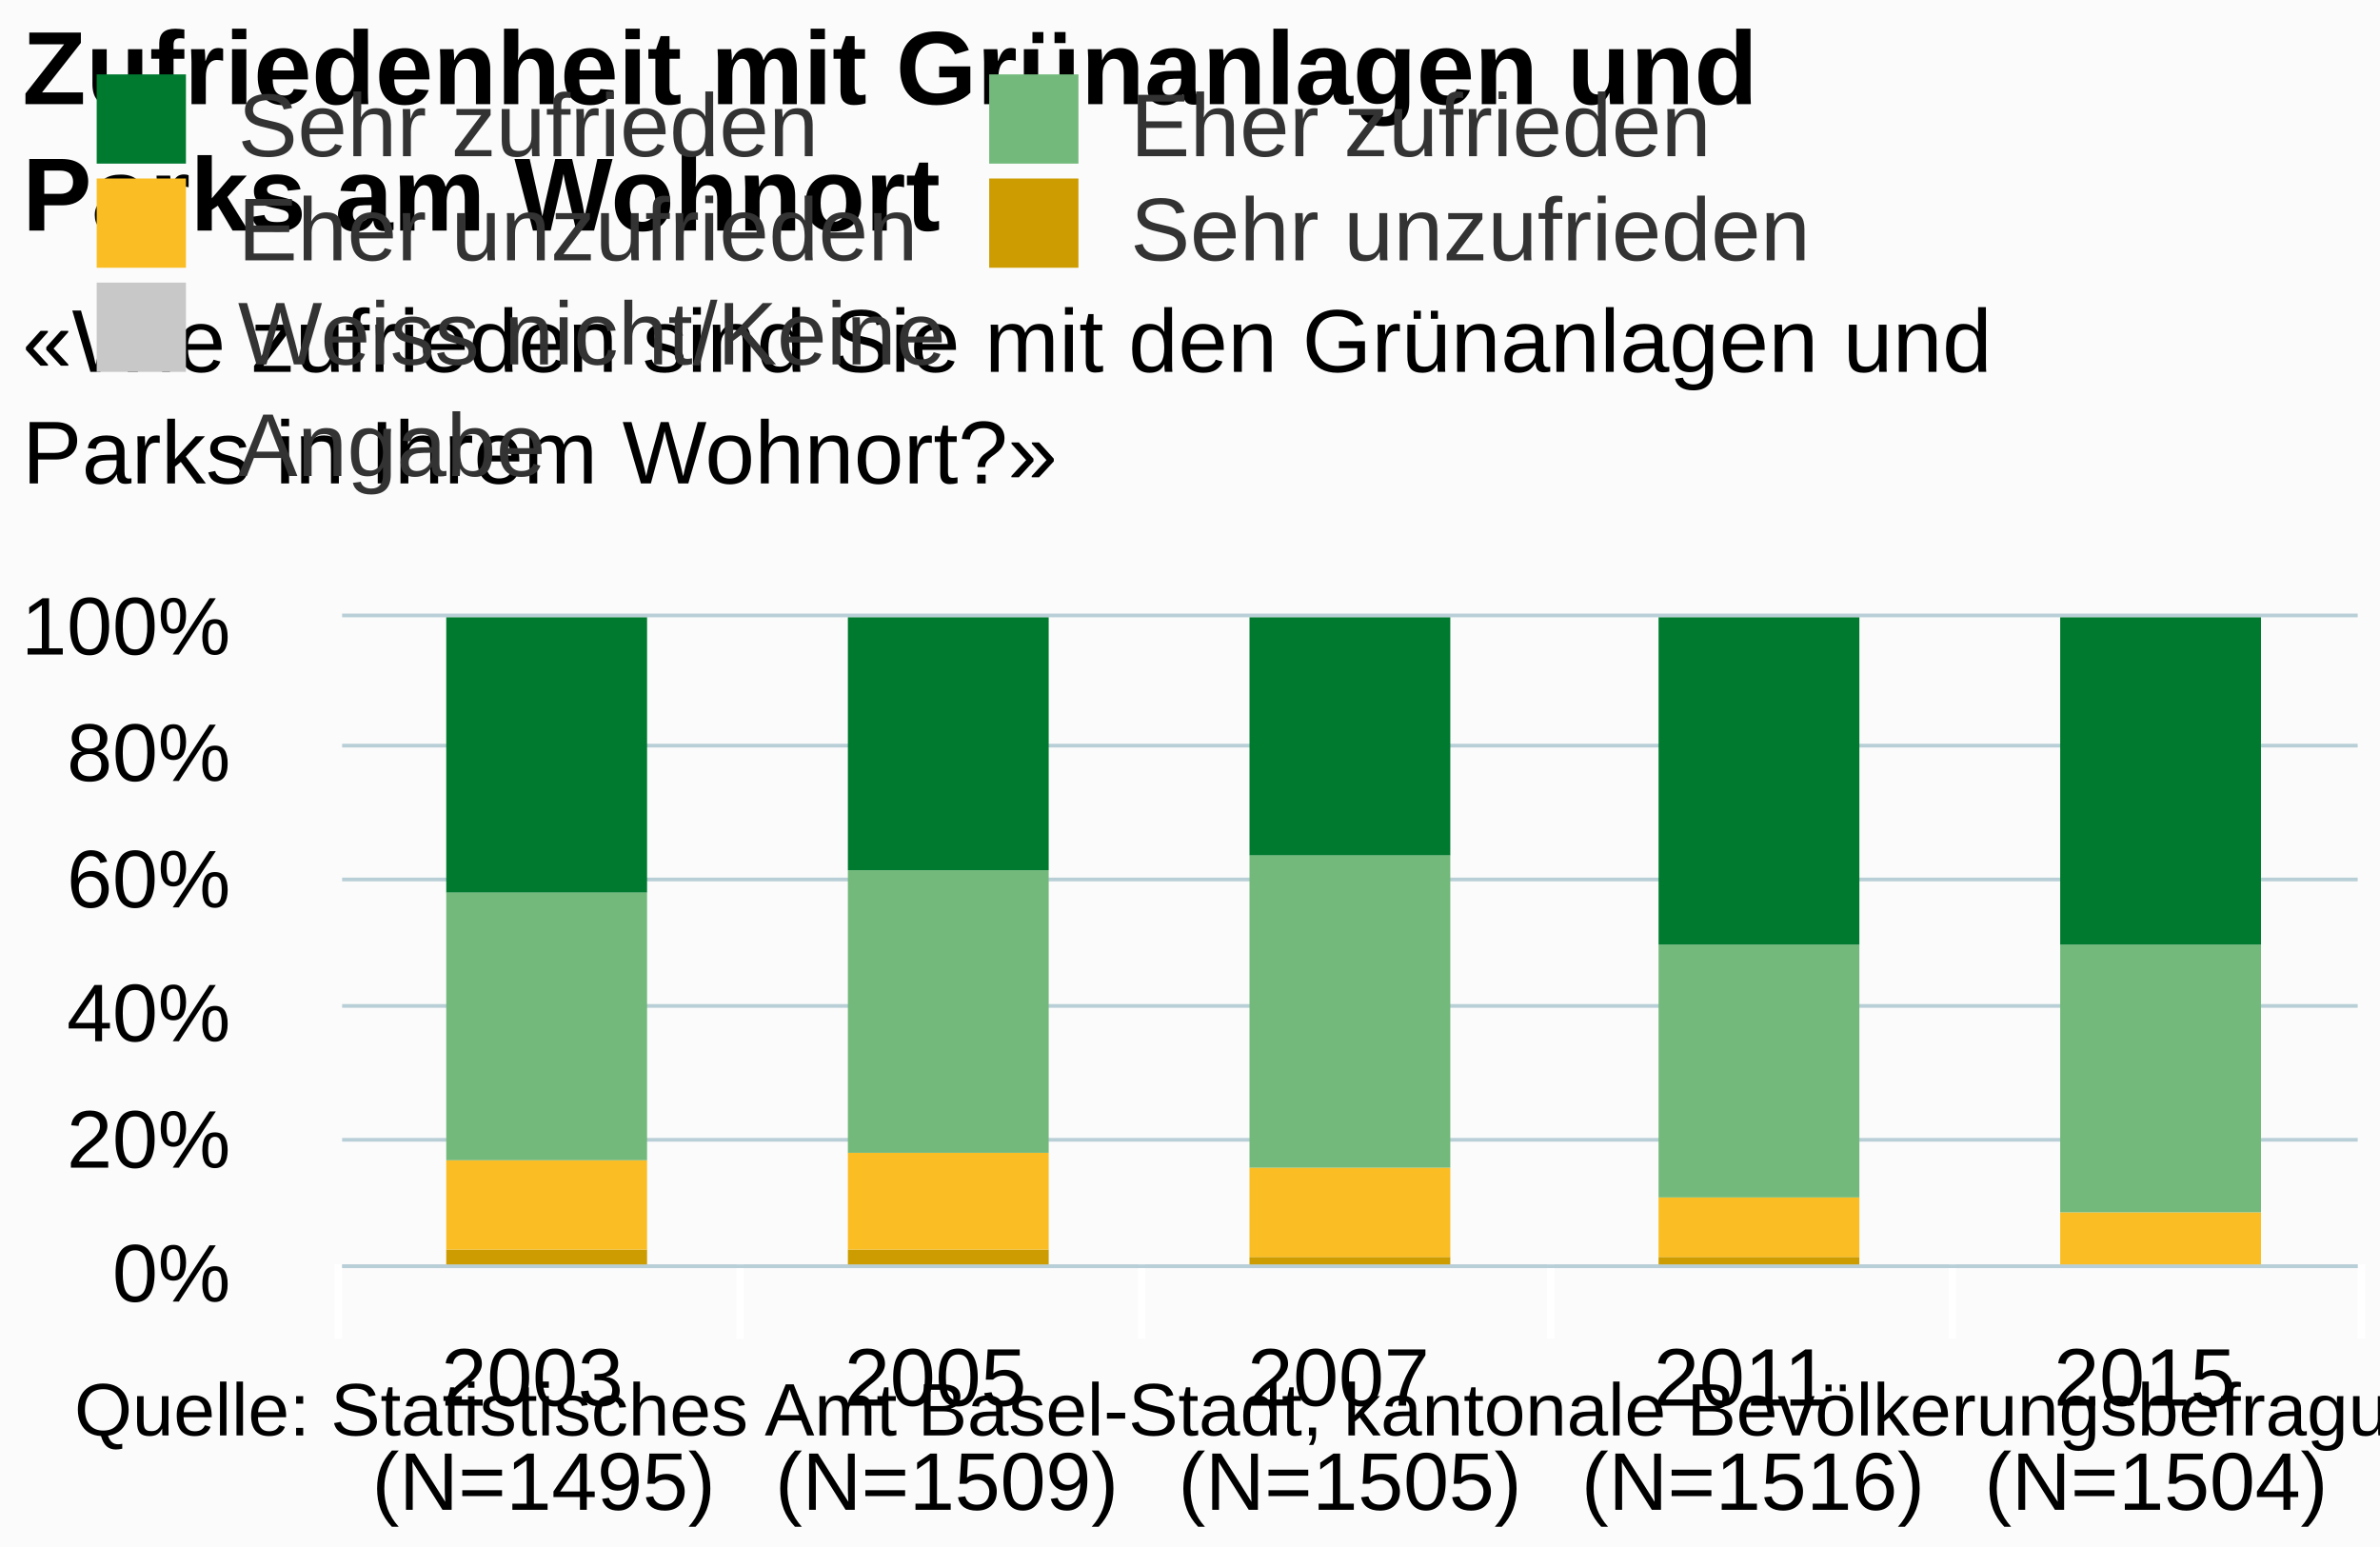
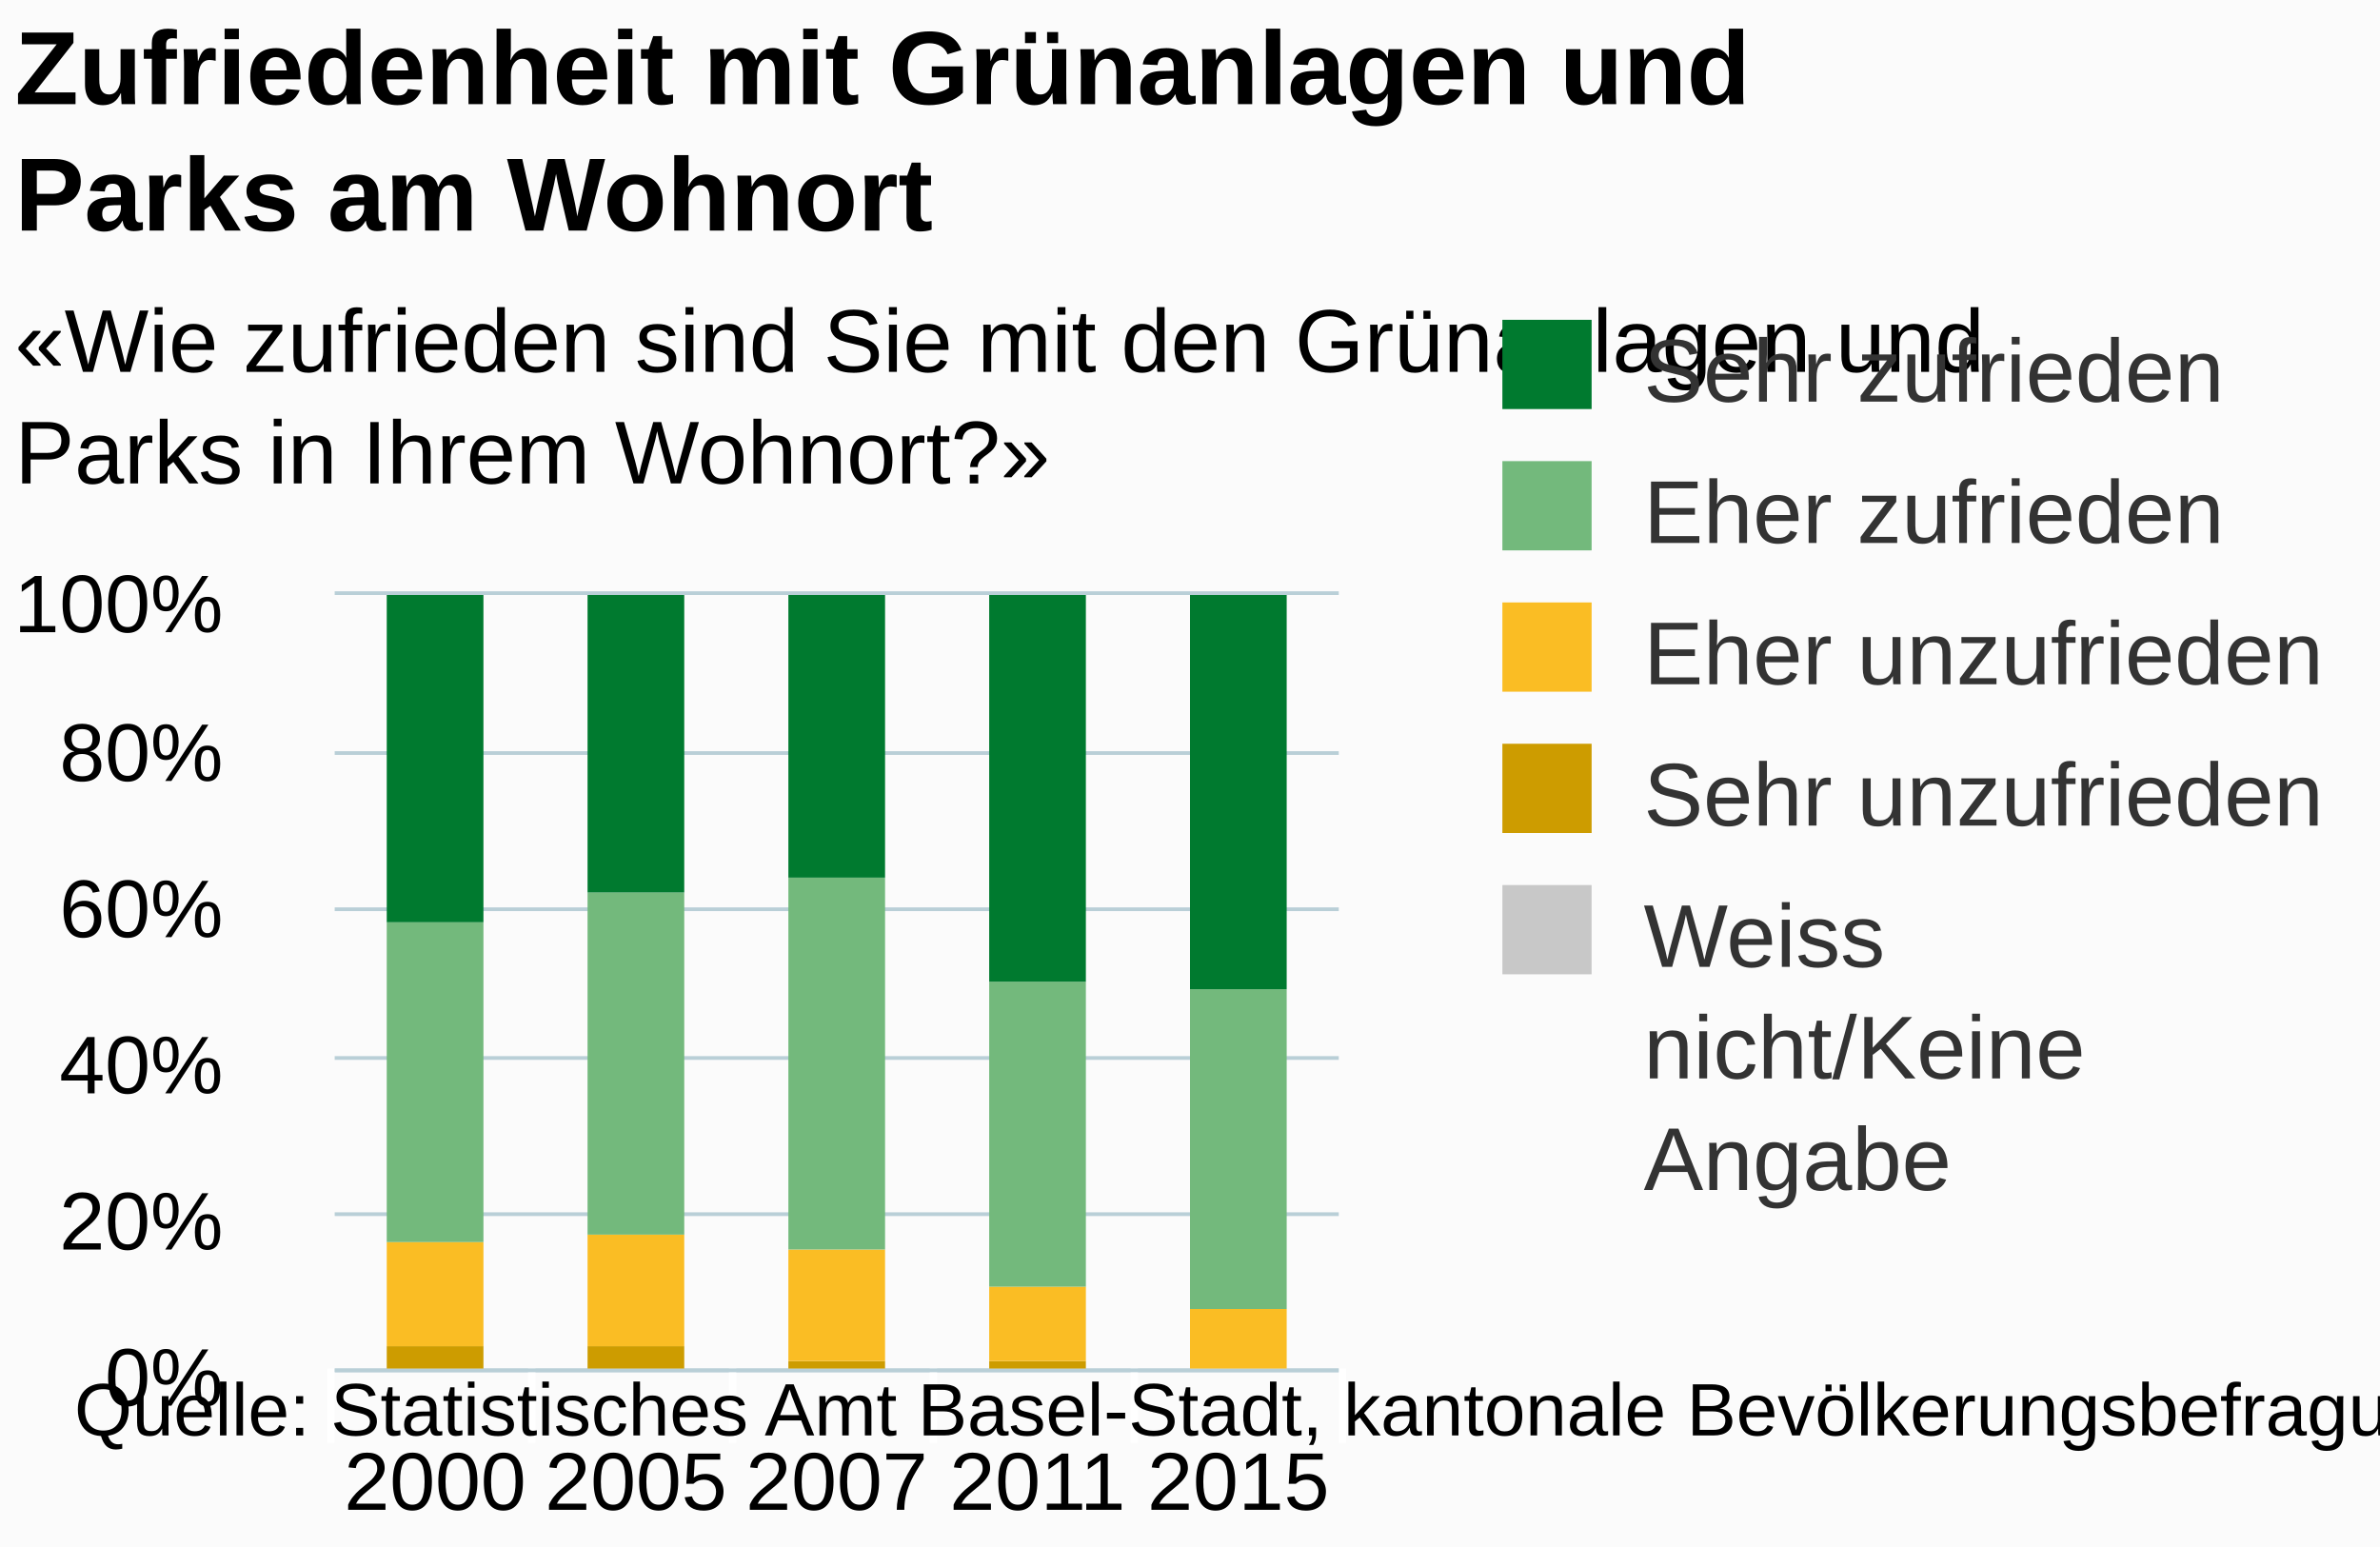
<svg xmlns="http://www.w3.org/2000/svg" class="highcharts-root" viewBox="0 0 320 208" font-family="Arial" font-size="12">
  <defs>
    <clipPath id="a">
-       <path fill="none" d="M0 0h271v87H0z" />
+       <path fill="none" d="M0 0h135v104H0z" />
    </clipPath>
  </defs>
  <rect fill="#fbfbfb" class="highcharts-background" width="320" height="208" rx="0" ry="0" />
-   <path fill="none" class="highcharts-plot-background" d="M46 83h271v87H46z" />
+   <path fill="none" class="highcharts-plot-background" d="M45 80h135v104H45z" />
  <g class="highcharts-grid highcharts-xaxis-grid">
-     <path fill="none" class="highcharts-grid-line" d="M99.5 83v87m54-87v87m55-87v87m54-87v87m54-87v87m-271-87v87" />
+     <path fill="none" class="highcharts-grid-line" d="M71.5 80v104m27-104v104m27-104v104m27-104v104m27-104v104M44.5 80v104" />
  </g>
  <g class="highcharts-grid highcharts-yaxis-grid">
-     <path fill="none" stroke="#B9CFD7" stroke-width=".5" class="highcharts-grid-line" d="M46 170.25h271m-271-17h271m-271-18h271m-271-17h271m-271-18h271M46 82.75h271" />
+     <path fill="none" stroke="#B9CFD7" stroke-width=".5" class="highcharts-grid-line" d="M45 184.25h135m-135-21h135m-135-21h135m-135-20h135m-135-21h135M45 79.75h135" />
  </g>
-   <path fill="none" class="highcharts-plot-border" d="M46 83h271v87H46z" />
+   <path fill="none" class="highcharts-plot-border" d="M45 80h135v104H45z" />
  <g class="highcharts-axis highcharts-xaxis">
-     <path fill="none" class="highcharts-tick" stroke="#FFF" d="M99.5 170v10m54-10v10m55-10v10m54-10v10m55-10v10m-272-10v10" />
-     <path fill="none" class="highcharts-axis-line" stroke="#B9CFD7" stroke-width=".5" d="M46 170.25h271" />
+     <path fill="none" class="highcharts-tick" stroke="#FFF" d="M71.5 184v10m27-10v10m27-10v10m27-10v10m28-10v10m-136-10v10" />
+     <path fill="none" class="highcharts-axis-line" stroke="#B9CFD7" stroke-width=".5" d="M45 184.25h135" />
  </g>
  <g class="highcharts-axis highcharts-yaxis">
-     <path fill="none" class="highcharts-axis-line" d="M46 83v87" />
+     <path fill="none" class="highcharts-axis-line" d="M45 80v104" />
  </g>
  <g class="highcharts-series-group">
-     <g class="highcharts-series highcharts-series-0 highcharts-column-series highcharts-color-undefined highcharts-tracker" transform="translate(46 83)" clip-path="url(#a)">
-       <path fill="#C8C8C8" class="highcharts-point" d="M14 87h27v1H14zm54 0h27v1H68z" />
+     <g class="highcharts-series highcharts-series-0 highcharts-column-series highcharts-color-undefined highcharts-tracker" transform="translate(45 80)" clip-path="url(#a)">
+       <path fill="#C8C8C8" class="highcharts-point" d="M7 104h13v1H7zm27 0h13v1H34z" />
    </g>
-     <g class="highcharts-series highcharts-series-1 highcharts-column-series highcharts-color-undefined highcharts-tracker" transform="translate(46 83)" clip-path="url(#a)">
-       <path fill="#CD9C00" class="highcharts-point" d="M14 85h27v2H14zm54 0h27v2H68zm54 1h27v2h-27zm55 0h27v2h-27zm54 1h27v1h-27z" />
+     <g class="highcharts-series highcharts-series-1 highcharts-column-series highcharts-color-undefined highcharts-tracker" transform="translate(45 80)" clip-path="url(#a)">
+       <path fill="#CD9C00" class="highcharts-point" d="M7 101h13v3H7zm27 0h13v3H34zm27 2h13v2H61zm27 0h13v2H88zm27 1h13v1h-13z" />
    </g>
-     <g class="highcharts-series highcharts-series-2 highcharts-column-series highcharts-color-undefined highcharts-tracker" transform="translate(46 83)" clip-path="url(#a)">
-       <path fill="#FABD24" class="highcharts-point" d="M14 73h27v12H14zm54-1h27v13H68zm54 2h27v12h-27zm55 4h27v8h-27zm54 2h27v7h-27z" />
+     <g class="highcharts-series highcharts-series-2 highcharts-column-series highcharts-color-undefined highcharts-tracker" transform="translate(45 80)" clip-path="url(#a)">
+       <path fill="#FABD24" class="highcharts-point" d="M7 87h13v14H7zm27-1h13v15H34zm27 2h13v15H61zm27 5h13v10H88zm27 3h13v8h-13z" />
    </g>
-     <g class="highcharts-series highcharts-series-3 highcharts-column-series highcharts-color-undefined highcharts-tracker" transform="translate(46 83)" clip-path="url(#a)">
-       <path fill="#73B97C" class="highcharts-point" d="M14 37h27v36H14zm54-3h27v38H68zm54-2h27v42h-27zm55 12h27v34h-27zm54 0h27v36h-27z" />
+     <g class="highcharts-series highcharts-series-3 highcharts-column-series highcharts-color-undefined highcharts-tracker" transform="translate(45 80)" clip-path="url(#a)">
+       <path fill="#73B97C" class="highcharts-point" d="M7 44h13v43H7zm27-4h13v46H34zm27-2h13v50H61zm27 14h13v41H88zm27 1h13v43h-13z" />
    </g>
-     <g class="highcharts-series highcharts-series-4 highcharts-column-series highcharts-color-undefined highcharts-tracker" transform="translate(46 83)" clip-path="url(#a)">
-       <path fill="#007A2F" class="highcharts-point" d="M14 0h27v37H14zm54 0h27v34H68zm54 0h27v32h-27zm55 0h27v44h-27zm54 0h27v44h-27z" />
+     <g class="highcharts-series highcharts-series-4 highcharts-column-series highcharts-color-undefined highcharts-tracker" transform="translate(45 80)" clip-path="url(#a)">
+       <path fill="#007A2F" class="highcharts-point" d="M7 0h13v44H7zm27 0h13v40H34zm27 0h13v38H61zm27 0h13v52H88zm27 0h13v53h-13z" />
    </g>
  </g>
-   <text x="3" class="highcharts-title" y="14" color="#000" font-size="14" font-weight="700">
+   <text x="2" class="highcharts-title" y="14" color="#000" font-size="14" font-weight="700">
    <tspan>Zufriedenheit mit Grünanlagen und</tspan>
-     <tspan dy="17" x="3">Parks am Wohnort</tspan>
+     <tspan dy="17" x="2">Parks am Wohnort</tspan>
  </text>
-   <text x="3" class="highcharts-subtitle" y="50" color="#000">
+   <text x="2" class="highcharts-subtitle" y="50" color="#000">
    <tspan>«Wie zufrieden sind Sie mit den Grünanlagen und</tspan>
-     <tspan dy="15" x="3">Parks in Ihrem Wohnort?»</tspan>
+     <tspan dy="15" x="2">Parks in Ihrem Wohnort?»</tspan>
  </text>
-   <g class="highcharts-legend" transform="translate(3 3)">
-     <rect fill="none" class="highcharts-legend-box" rx="0" ry="0" width="236" height="68" />
+   <g class="highcharts-legend" transform="translate(192 36)">
+     <rect fill="none" class="highcharts-legend-box" rx="0" ry="0" width="128" height="136" />
    <g class="highcharts-legend-item highcharts-column-series highcharts-color-undefined highcharts-series-4">
      <text x="21" y="15" color="#333" font-weight="400" cursor="pointer" fill="#333" transform="translate(8 3)">
        <tspan>Sehr zufrieden</tspan>
      </text>
      <path fill="#007A2F" class="highcharts-point" d="M10 7h12v12H10z" />
    </g>
    <g class="highcharts-legend-item highcharts-column-series highcharts-color-undefined highcharts-series-3">
-       <text x="21" y="15" color="#333" font-weight="400" cursor="pointer" fill="#333" transform="translate(128 3)">
+       <text x="21" y="15" color="#333" font-weight="400" cursor="pointer" fill="#333" transform="translate(8 22)">
        <tspan>Eher zufrieden</tspan>
      </text>
-       <path fill="#73B97C" class="highcharts-point" d="M130 7h12v12h-12z" />
+       <path fill="#73B97C" class="highcharts-point" d="M10 26h12v12H10z" />
    </g>
    <g class="highcharts-legend-item highcharts-column-series highcharts-color-undefined highcharts-series-2">
-       <text x="21" y="15" color="#333" font-weight="400" cursor="pointer" fill="#333" transform="translate(8 17)">
+       <text x="21" y="15" color="#333" font-weight="400" cursor="pointer" fill="#333" transform="translate(8 41)">
        <tspan>Eher unzufrieden</tspan>
      </text>
-       <path fill="#FABD24" class="highcharts-point" d="M10 21h12v12H10z" />
+       <path fill="#FABD24" class="highcharts-point" d="M10 45h12v12H10z" />
    </g>
    <g class="highcharts-legend-item highcharts-column-series highcharts-color-undefined highcharts-series-1">
-       <text x="21" y="15" color="#333" font-weight="400" cursor="pointer" fill="#333" transform="translate(128 17)">
+       <text x="21" y="15" color="#333" font-weight="400" cursor="pointer" fill="#333" transform="translate(8 60)">
        <tspan>Sehr unzufrieden</tspan>
      </text>
-       <path fill="#CD9C00" class="highcharts-point" d="M130 21h12v12h-12z" />
+       <path fill="#CD9C00" class="highcharts-point" d="M10 64h12v12H10z" />
    </g>
    <g class="highcharts-legend-item highcharts-column-series highcharts-color-undefined highcharts-series-0">
-       <text x="21" y="15" color="#333" font-weight="400" cursor="pointer" fill="#333" transform="translate(8 31)">
-         <tspan>Weiss nicht/Keine</tspan>
+       <text x="21" y="15" color="#333" font-weight="400" cursor="pointer" fill="#333" transform="translate(8 79)">
+         <tspan>Weiss</tspan>
+         <tspan dy="15" x="21">nicht/Keine</tspan>
        <tspan dy="15" x="21">Angabe</tspan>
      </text>
-       <path fill="#C8C8C8" class="highcharts-point" d="M10 35h12v12H10z" />
+       <path fill="#C8C8C8" class="highcharts-point" d="M10 83h12v12H10z" />
    </g>
  </g>
  <g class="highcharts-axis-labels highcharts-xaxis-labels" text-anchor="middle" color="#000" cursor="default" font-size="11">
-     <text x="73.1" y="189">
-       <tspan>2003</tspan>
-       <tspan x="73.1" dy="14">(N=1495)</tspan>
+     <text x="58.5" y="203">
+       <tspan>2000</tspan>
    </text>
-     <text x="127.3" y="189">
+     <text x="85.5" y="203">
      <tspan>2005</tspan>
-       <tspan x="127.3" dy="14">(N=1509)</tspan>
    </text>
-     <text x="181.5" y="189">
+     <text x="112.5" y="203">
      <tspan>2007</tspan>
-       <tspan x="181.5" dy="14">(N=1505)</tspan>
    </text>
-     <text x="235.7" y="189">
+     <text x="139.5" y="203">
      <tspan>2011</tspan>
-       <tspan x="235.7" dy="14">(N=1516)</tspan>
    </text>
-     <text x="289.9" y="189">
+     <text x="166.5" y="203">
      <tspan>2015</tspan>
-       <tspan x="289.9" dy="14">(N=1504)</tspan>
    </text>
  </g>
  <g class="highcharts-axis-labels highcharts-yaxis-labels" text-anchor="end" color="#000" cursor="default" font-size="11">
-     <text x="31" y="175">
+     <text x="30" y="189">
      <tspan>0%</tspan>
    </text>
-     <text x="31" y="157">
+     <text x="30" y="168">
      <tspan>20%</tspan>
    </text>
-     <text x="31" y="140">
+     <text x="30" y="147">
      <tspan>40%</tspan>
    </text>
-     <text x="31" y="122">
+     <text x="30" y="126">
      <tspan>60%</tspan>
    </text>
-     <text x="31" y="105">
+     <text x="30" y="105">
      <tspan>80%</tspan>
    </text>
-     <text x="31" y="88">
+     <text x="30" y="85">
      <tspan>100%</tspan>
    </text>
  </g>
  <text x="10" class="highcharts-credits" y="193" cursor="default" color="#000" font-size="10">
    <tspan>Quelle: Statistisches Amt Basel-Stadt, kantonale Bevölkerungsbefragung: F6_7</tspan>
  </text>
</svg>
